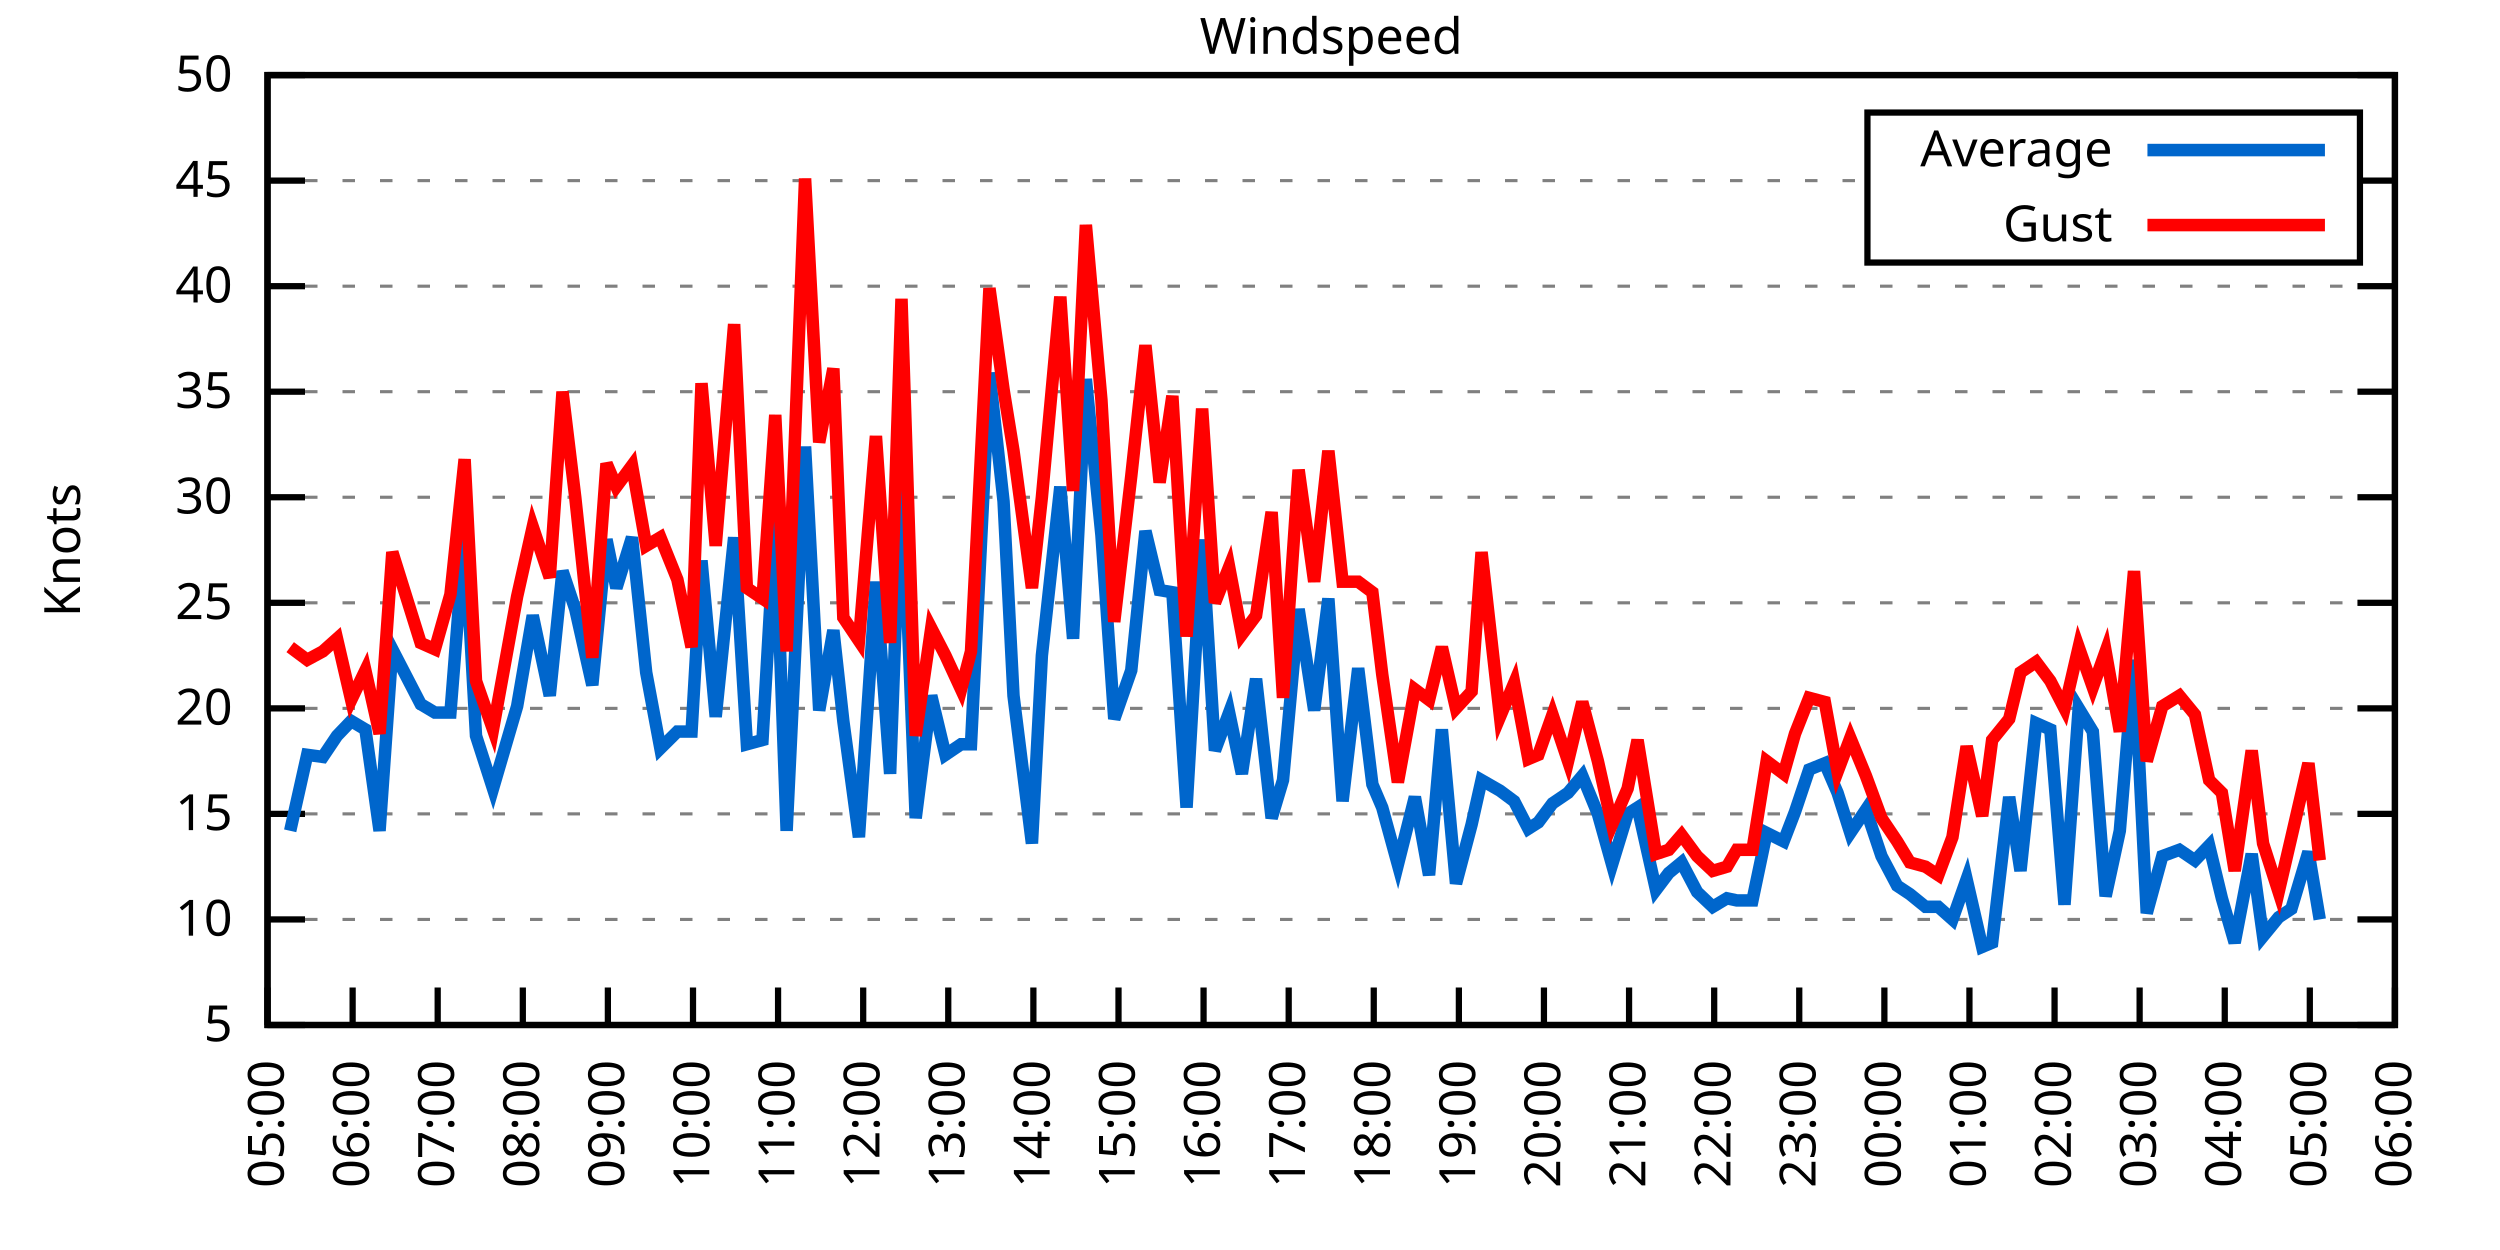
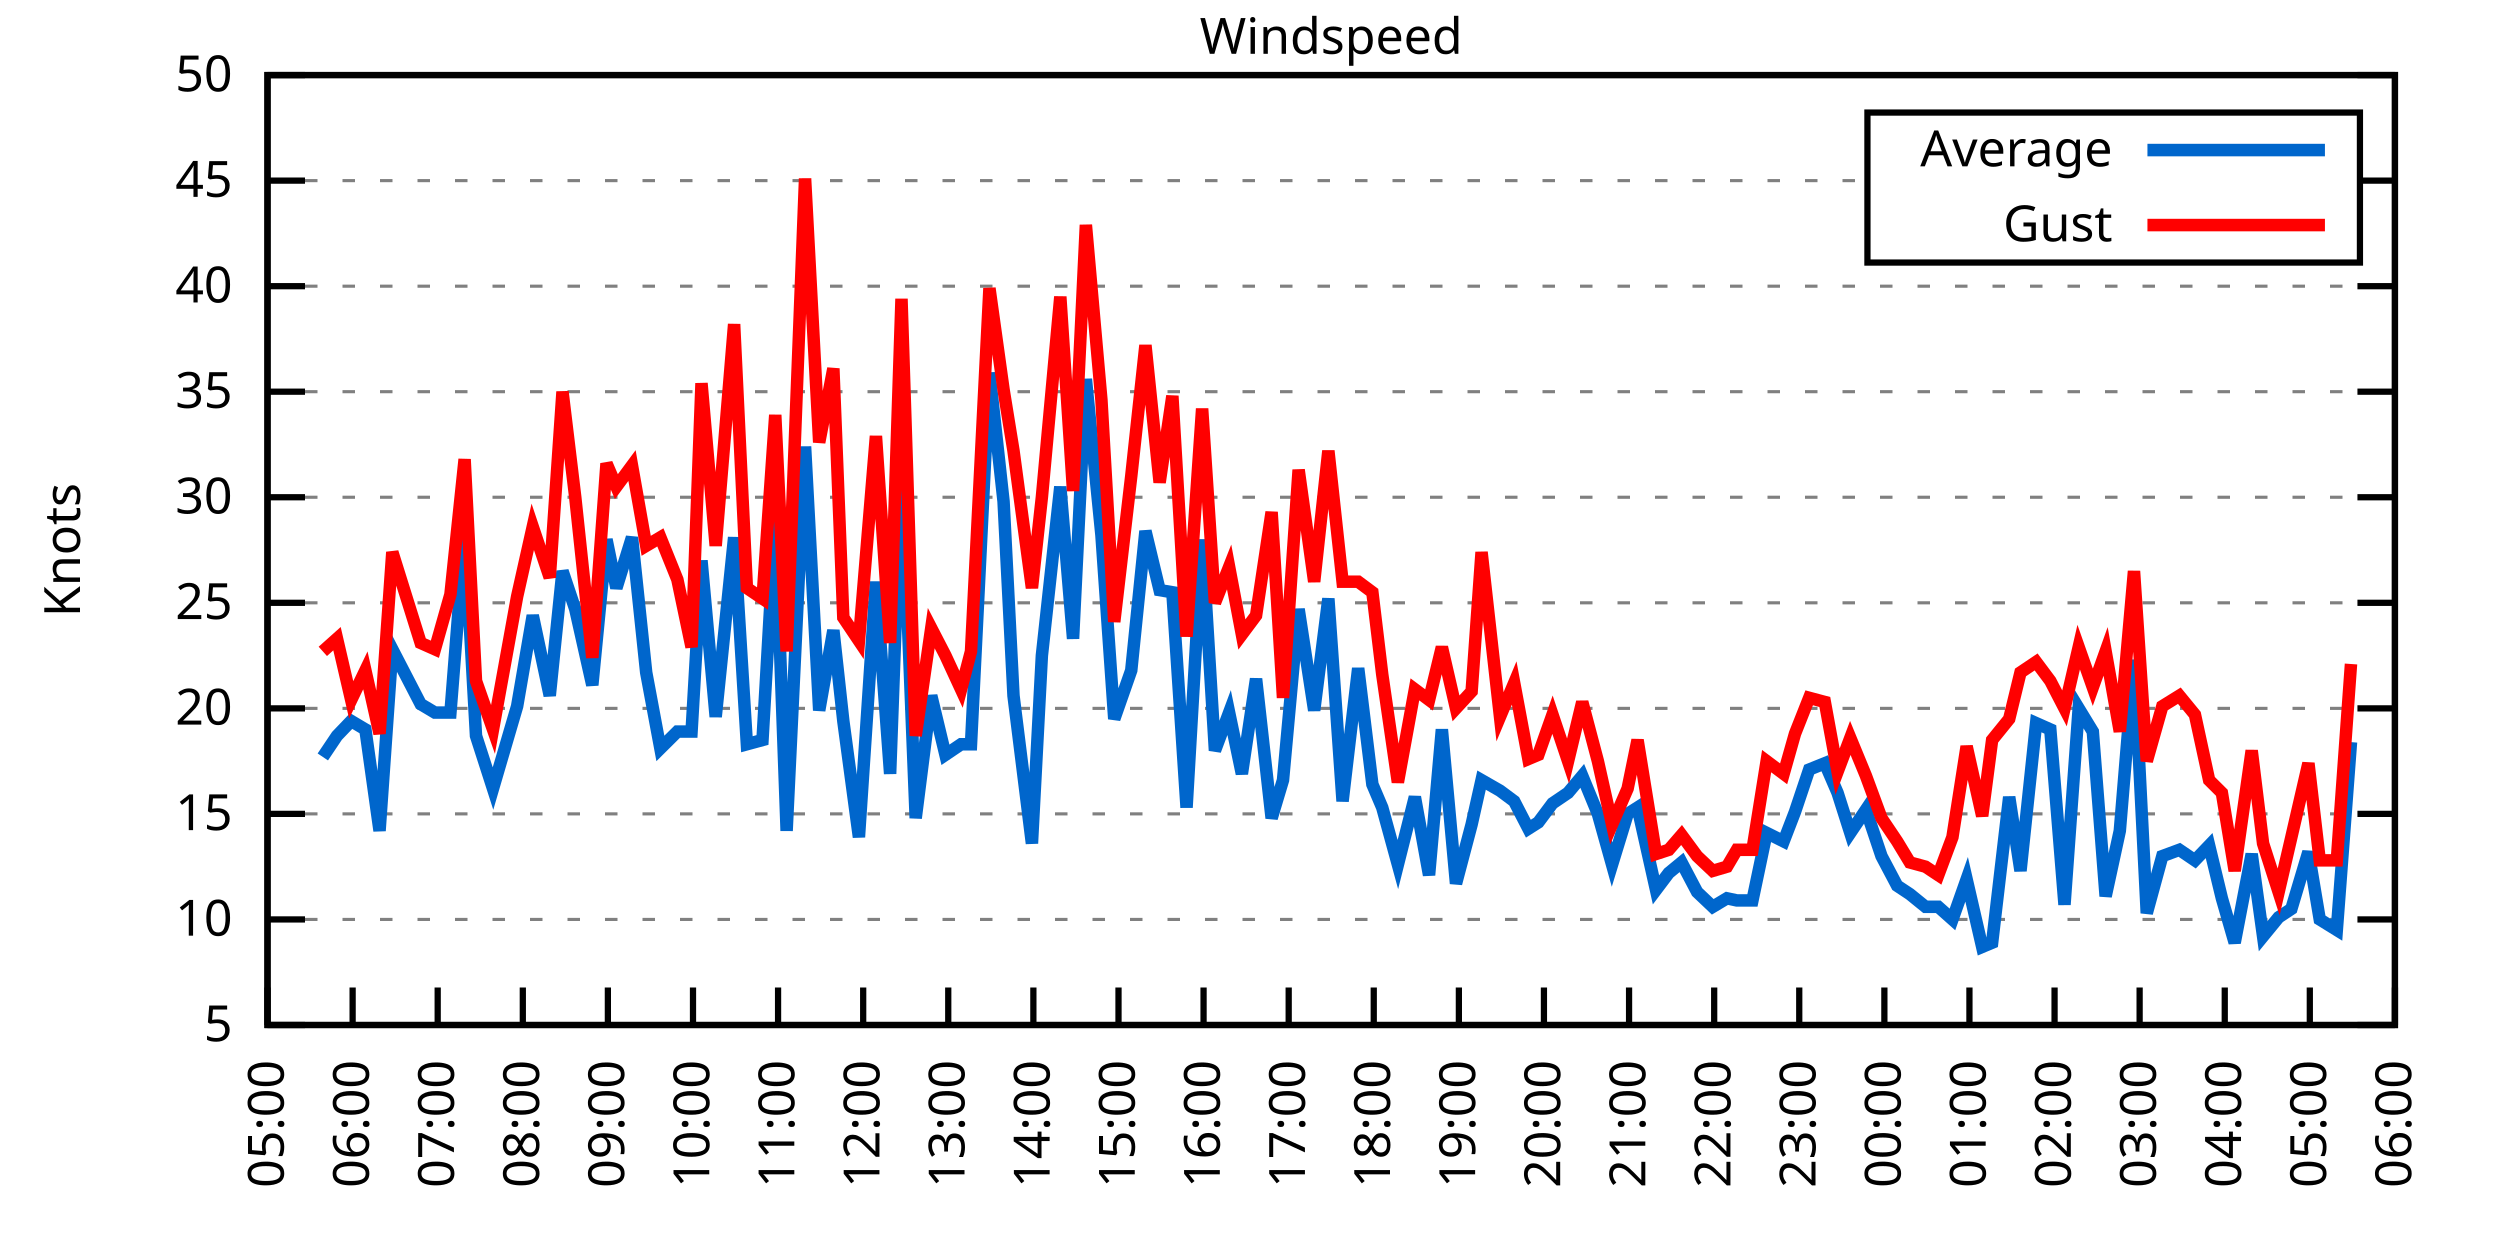
<svg xmlns="http://www.w3.org/2000/svg" xmlns:xlink="http://www.w3.org/1999/xlink" width="400" height="200" viewBox="0 0 400 200">
  <g id="gnuplot_canvas">
    <rect x="0" y="0" width="400" height="200" fill="none" />
    <defs>
      <circle id="gpDot" r="0.5" stroke-width="0.5" stroke="currentColor" />
      <path id="gpPt0" stroke-width="0.333" stroke="currentColor" d="M-1,0 h2 M0,-1 v2" />
      <path id="gpPt1" stroke-width="0.333" stroke="currentColor" d="M-1,-1 L1,1 M1,-1 L-1,1" />
      <path id="gpPt2" stroke-width="0.333" stroke="currentColor" d="M-1,0 L1,0 M0,-1 L0,1 M-1,-1 L1,1 M-1,1 L1,-1" />
      <rect id="gpPt3" stroke-width="0.333" stroke="currentColor" x="-1" y="-1" width="2" height="2" />
      <rect id="gpPt4" stroke-width="0.333" stroke="currentColor" fill="currentColor" x="-1" y="-1" width="2" height="2" />
      <circle id="gpPt5" stroke-width="0.333" stroke="currentColor" cx="0" cy="0" r="1" />
      <use xlink:href="#gpPt5" id="gpPt6" fill="currentColor" stroke="none" />
      <path id="gpPt7" stroke-width="0.333" stroke="currentColor" d="M0,-1.33 L-1.33,0.67 L1.33,0.67 z" />
      <use xlink:href="#gpPt7" id="gpPt8" fill="currentColor" stroke="none" />
      <use xlink:href="#gpPt7" id="gpPt9" stroke="currentColor" transform="rotate(180)" />
      <use xlink:href="#gpPt9" id="gpPt10" fill="currentColor" stroke="none" />
      <use xlink:href="#gpPt3" id="gpPt11" stroke="currentColor" transform="rotate(45)" />
      <use xlink:href="#gpPt11" id="gpPt12" fill="currentColor" stroke="none" />
      <path id="gpPt13" stroke-width="0.333" stroke="currentColor" d="M0,1.330 L1.265,0.411 L0.782,-1.067 L-0.782,-1.076 L-1.265,0.411 z" />
      <use xlink:href="#gpPt13" id="gpPt14" fill="currentColor" stroke="none" />
      <filter id="textbox" filterUnits="objectBoundingBox" x="0" y="0" height="1" width="1">
        <feFlood flood-color="white" flood-opacity="1" result="bgnd" />
        <feComposite in="SourceGraphic" in2="bgnd" operator="atop" />
      </filter>
      <filter id="greybox" filterUnits="objectBoundingBox" x="0" y="0" height="1" width="1">
        <feFlood flood-color="lightgrey" flood-opacity="1" result="grey" />
        <feComposite in="SourceGraphic" in2="grey" operator="atop" />
      </filter>
    </defs>
    <g fill="none" color="white" stroke="currentColor" stroke-width="1.00" stroke-linecap="butt" stroke-linejoin="miter">
</g>
    <g fill="none" color="black" stroke="currentColor" stroke-width="1.00" stroke-linecap="butt" stroke-linejoin="miter">
      <g stroke="none" shape-rendering="crispEdges">
        <polygon fill="rgb(255, 255, 255)" points="42.80,164.00 383.18,164.00 383.18,12.02 42.80,12.02 " />
      </g>
    </g>
    <g fill="none" color="black" stroke="currentColor" stroke-width="1.00" stroke-linecap="butt" stroke-linejoin="miter">
</g>
    <g fill="none" color="black" stroke="black" stroke-width="0.50" stroke-linecap="butt" stroke-linejoin="miter">
</g>
    <g fill="none" color="gray" stroke="currentColor" stroke-width="0.50" stroke-linecap="butt" stroke-linejoin="miter">
      <path stroke="gray" stroke-dasharray="2,4" class="gridline" d="M42.80,164.00 L383.19,164.00  " />
    </g>
    <g fill="none" color="gray" stroke="gray" stroke-width="1.00" stroke-linecap="butt" stroke-linejoin="miter">
</g>
    <g fill="none" color="black" stroke="currentColor" stroke-width="1.00" stroke-linecap="butt" stroke-linejoin="miter">
      <path stroke="black" d="M42.80,164.00 L48.80,164.00 M383.19,164.00 L377.19,164.00  " />
      <g transform="translate(37.20,166.60)" stroke="none" fill="black" font-family="Sans" font-size="8.00" text-anchor="end">
        <text>
          <tspan font-family="Sans"> 5</tspan>
        </text>
      </g>
    </g>
    <g fill="none" color="black" stroke="currentColor" stroke-width="1.00" stroke-linecap="butt" stroke-linejoin="miter">
</g>
    <g fill="none" color="black" stroke="black" stroke-width="0.50" stroke-linecap="butt" stroke-linejoin="miter">
</g>
    <g fill="none" color="gray" stroke="currentColor" stroke-width="0.50" stroke-linecap="butt" stroke-linejoin="miter">
      <path stroke="gray" stroke-dasharray="2,4" class="gridline" d="M42.80,147.11 L383.19,147.11  " />
    </g>
    <g fill="none" color="gray" stroke="gray" stroke-width="1.00" stroke-linecap="butt" stroke-linejoin="miter">
</g>
    <g fill="none" color="black" stroke="currentColor" stroke-width="1.00" stroke-linecap="butt" stroke-linejoin="miter">
      <path stroke="black" d="M42.80,147.11 L48.80,147.11 M383.19,147.11 L377.19,147.11  " />
      <g transform="translate(37.20,149.71)" stroke="none" fill="black" font-family="Sans" font-size="8.00" text-anchor="end">
        <text>
          <tspan font-family="Sans"> 10</tspan>
        </text>
      </g>
    </g>
    <g fill="none" color="black" stroke="currentColor" stroke-width="1.00" stroke-linecap="butt" stroke-linejoin="miter">
</g>
    <g fill="none" color="black" stroke="black" stroke-width="0.50" stroke-linecap="butt" stroke-linejoin="miter">
</g>
    <g fill="none" color="gray" stroke="currentColor" stroke-width="0.50" stroke-linecap="butt" stroke-linejoin="miter">
      <path stroke="gray" stroke-dasharray="2,4" class="gridline" d="M42.80,130.22 L383.19,130.22  " />
    </g>
    <g fill="none" color="gray" stroke="gray" stroke-width="1.00" stroke-linecap="butt" stroke-linejoin="miter">
</g>
    <g fill="none" color="black" stroke="currentColor" stroke-width="1.00" stroke-linecap="butt" stroke-linejoin="miter">
      <path stroke="black" d="M42.80,130.22 L48.80,130.22 M383.19,130.22 L377.19,130.22  " />
      <g transform="translate(37.20,132.82)" stroke="none" fill="black" font-family="Sans" font-size="8.00" text-anchor="end">
        <text>
          <tspan font-family="Sans"> 15</tspan>
        </text>
      </g>
    </g>
    <g fill="none" color="black" stroke="currentColor" stroke-width="1.00" stroke-linecap="butt" stroke-linejoin="miter">
</g>
    <g fill="none" color="black" stroke="black" stroke-width="0.50" stroke-linecap="butt" stroke-linejoin="miter">
</g>
    <g fill="none" color="gray" stroke="currentColor" stroke-width="0.50" stroke-linecap="butt" stroke-linejoin="miter">
      <path stroke="gray" stroke-dasharray="2,4" class="gridline" d="M42.80,113.34 L383.19,113.34  " />
    </g>
    <g fill="none" color="gray" stroke="gray" stroke-width="1.00" stroke-linecap="butt" stroke-linejoin="miter">
</g>
    <g fill="none" color="black" stroke="currentColor" stroke-width="1.00" stroke-linecap="butt" stroke-linejoin="miter">
      <path stroke="black" d="M42.80,113.34 L48.80,113.34 M383.19,113.34 L377.19,113.34  " />
      <g transform="translate(37.20,115.94)" stroke="none" fill="black" font-family="Sans" font-size="8.00" text-anchor="end">
        <text>
          <tspan font-family="Sans"> 20</tspan>
        </text>
      </g>
    </g>
    <g fill="none" color="black" stroke="currentColor" stroke-width="1.00" stroke-linecap="butt" stroke-linejoin="miter">
</g>
    <g fill="none" color="black" stroke="black" stroke-width="0.50" stroke-linecap="butt" stroke-linejoin="miter">
</g>
    <g fill="none" color="gray" stroke="currentColor" stroke-width="0.50" stroke-linecap="butt" stroke-linejoin="miter">
      <path stroke="gray" stroke-dasharray="2,4" class="gridline" d="M42.80,96.45 L383.19,96.45  " />
    </g>
    <g fill="none" color="gray" stroke="gray" stroke-width="1.00" stroke-linecap="butt" stroke-linejoin="miter">
</g>
    <g fill="none" color="black" stroke="currentColor" stroke-width="1.00" stroke-linecap="butt" stroke-linejoin="miter">
      <path stroke="black" d="M42.80,96.45 L48.80,96.45 M383.19,96.45 L377.19,96.45  " />
      <g transform="translate(37.20,99.05)" stroke="none" fill="black" font-family="Sans" font-size="8.00" text-anchor="end">
        <text>
          <tspan font-family="Sans"> 25</tspan>
        </text>
      </g>
    </g>
    <g fill="none" color="black" stroke="currentColor" stroke-width="1.00" stroke-linecap="butt" stroke-linejoin="miter">
</g>
    <g fill="none" color="black" stroke="black" stroke-width="0.50" stroke-linecap="butt" stroke-linejoin="miter">
</g>
    <g fill="none" color="gray" stroke="currentColor" stroke-width="0.50" stroke-linecap="butt" stroke-linejoin="miter">
      <path stroke="gray" stroke-dasharray="2,4" class="gridline" d="M42.80,79.56 L383.19,79.56  " />
    </g>
    <g fill="none" color="gray" stroke="gray" stroke-width="1.00" stroke-linecap="butt" stroke-linejoin="miter">
</g>
    <g fill="none" color="black" stroke="currentColor" stroke-width="1.00" stroke-linecap="butt" stroke-linejoin="miter">
      <path stroke="black" d="M42.80,79.56 L48.80,79.56 M383.19,79.56 L377.19,79.56  " />
      <g transform="translate(37.20,82.16)" stroke="none" fill="black" font-family="Sans" font-size="8.00" text-anchor="end">
        <text>
          <tspan font-family="Sans"> 30</tspan>
        </text>
      </g>
    </g>
    <g fill="none" color="black" stroke="currentColor" stroke-width="1.00" stroke-linecap="butt" stroke-linejoin="miter">
</g>
    <g fill="none" color="black" stroke="black" stroke-width="0.50" stroke-linecap="butt" stroke-linejoin="miter">
</g>
    <g fill="none" color="gray" stroke="currentColor" stroke-width="0.50" stroke-linecap="butt" stroke-linejoin="miter">
      <path stroke="gray" stroke-dasharray="2,4" class="gridline" d="M42.80,62.67 L383.19,62.67  " />
    </g>
    <g fill="none" color="gray" stroke="gray" stroke-width="1.00" stroke-linecap="butt" stroke-linejoin="miter">
</g>
    <g fill="none" color="black" stroke="currentColor" stroke-width="1.00" stroke-linecap="butt" stroke-linejoin="miter">
      <path stroke="black" d="M42.80,62.67 L48.80,62.67 M383.19,62.67 L377.19,62.67  " />
      <g transform="translate(37.20,65.27)" stroke="none" fill="black" font-family="Sans" font-size="8.00" text-anchor="end">
        <text>
          <tspan font-family="Sans"> 35</tspan>
        </text>
      </g>
    </g>
    <g fill="none" color="black" stroke="currentColor" stroke-width="1.00" stroke-linecap="butt" stroke-linejoin="miter">
</g>
    <g fill="none" color="black" stroke="black" stroke-width="0.50" stroke-linecap="butt" stroke-linejoin="miter">
</g>
    <g fill="none" color="gray" stroke="currentColor" stroke-width="0.50" stroke-linecap="butt" stroke-linejoin="miter">
      <path stroke="gray" stroke-dasharray="2,4" class="gridline" d="M42.80,45.79 L383.19,45.79  " />
    </g>
    <g fill="none" color="gray" stroke="gray" stroke-width="1.00" stroke-linecap="butt" stroke-linejoin="miter">
</g>
    <g fill="none" color="black" stroke="currentColor" stroke-width="1.00" stroke-linecap="butt" stroke-linejoin="miter">
      <path stroke="black" d="M42.80,45.79 L48.80,45.79 M383.19,45.79 L377.19,45.79  " />
      <g transform="translate(37.20,48.39)" stroke="none" fill="black" font-family="Sans" font-size="8.00" text-anchor="end">
        <text>
          <tspan font-family="Sans"> 40</tspan>
        </text>
      </g>
    </g>
    <g fill="none" color="black" stroke="currentColor" stroke-width="1.00" stroke-linecap="butt" stroke-linejoin="miter">
</g>
    <g fill="none" color="black" stroke="black" stroke-width="0.50" stroke-linecap="butt" stroke-linejoin="miter">
</g>
    <g fill="none" color="gray" stroke="currentColor" stroke-width="0.50" stroke-linecap="butt" stroke-linejoin="miter">
      <path stroke="gray" stroke-dasharray="2,4" class="gridline" d="M42.80,28.90 L298.79,28.90 M377.59,28.90 L383.19,28.90  " />
    </g>
    <g fill="none" color="gray" stroke="gray" stroke-width="1.00" stroke-linecap="butt" stroke-linejoin="miter">
</g>
    <g fill="none" color="black" stroke="currentColor" stroke-width="1.00" stroke-linecap="butt" stroke-linejoin="miter">
      <path stroke="black" d="M42.80,28.90 L48.80,28.90 M383.19,28.90 L377.19,28.90  " />
      <g transform="translate(37.20,31.50)" stroke="none" fill="black" font-family="Sans" font-size="8.00" text-anchor="end">
        <text>
          <tspan font-family="Sans"> 45</tspan>
        </text>
      </g>
    </g>
    <g fill="none" color="black" stroke="currentColor" stroke-width="1.00" stroke-linecap="butt" stroke-linejoin="miter">
</g>
    <g fill="none" color="black" stroke="black" stroke-width="0.50" stroke-linecap="butt" stroke-linejoin="miter">
</g>
    <g fill="none" color="gray" stroke="currentColor" stroke-width="0.50" stroke-linecap="butt" stroke-linejoin="miter">
      <path stroke="gray" stroke-dasharray="2,4" class="gridline" d="M42.80,12.01 L383.19,12.01  " />
    </g>
    <g fill="none" color="gray" stroke="gray" stroke-width="1.00" stroke-linecap="butt" stroke-linejoin="miter">
</g>
    <g fill="none" color="black" stroke="currentColor" stroke-width="1.00" stroke-linecap="butt" stroke-linejoin="miter">
      <path stroke="black" d="M42.80,12.01 L48.80,12.01 M383.19,12.01 L377.19,12.01  " />
      <g transform="translate(37.20,14.61)" stroke="none" fill="black" font-family="Sans" font-size="8.00" text-anchor="end">
        <text>
          <tspan font-family="Sans"> 50</tspan>
        </text>
      </g>
    </g>
    <g fill="none" color="black" stroke="currentColor" stroke-width="1.00" stroke-linecap="butt" stroke-linejoin="miter">
      <path stroke="black" d="M42.80,164.00 L42.80,158.00  " />
      <g transform="translate(45.40,169.60) rotate(270.00)" stroke="none" fill="black" font-family="Sans" font-size="8.00" text-anchor="end">
        <text>
          <tspan font-family="Sans">05:00</tspan>
        </text>
      </g>
    </g>
    <g fill="none" color="black" stroke="currentColor" stroke-width="1.00" stroke-linecap="butt" stroke-linejoin="miter">
      <path stroke="black" d="M56.42,164.00 L56.42,158.00  " />
      <g transform="translate(59.02,169.60) rotate(270.00)" stroke="none" fill="black" font-family="Sans" font-size="8.00" text-anchor="end">
        <text>
          <tspan font-family="Sans">06:00</tspan>
        </text>
      </g>
    </g>
    <g fill="none" color="black" stroke="currentColor" stroke-width="1.00" stroke-linecap="butt" stroke-linejoin="miter">
      <path stroke="black" d="M70.03,164.00 L70.03,158.00  " />
      <g transform="translate(72.63,169.60) rotate(270.00)" stroke="none" fill="black" font-family="Sans" font-size="8.00" text-anchor="end">
        <text>
          <tspan font-family="Sans">07:00</tspan>
        </text>
      </g>
    </g>
    <g fill="none" color="black" stroke="currentColor" stroke-width="1.00" stroke-linecap="butt" stroke-linejoin="miter">
      <path stroke="black" d="M83.65,164.00 L83.65,158.00  " />
      <g transform="translate(86.25,169.60) rotate(270.00)" stroke="none" fill="black" font-family="Sans" font-size="8.00" text-anchor="end">
        <text>
          <tspan font-family="Sans">08:00</tspan>
        </text>
      </g>
    </g>
    <g fill="none" color="black" stroke="currentColor" stroke-width="1.00" stroke-linecap="butt" stroke-linejoin="miter">
      <path stroke="black" d="M97.26,164.00 L97.26,158.00  " />
      <g transform="translate(99.86,169.60) rotate(270.00)" stroke="none" fill="black" font-family="Sans" font-size="8.00" text-anchor="end">
        <text>
          <tspan font-family="Sans">09:00</tspan>
        </text>
      </g>
    </g>
    <g fill="none" color="black" stroke="currentColor" stroke-width="1.00" stroke-linecap="butt" stroke-linejoin="miter">
      <path stroke="black" d="M110.88,164.00 L110.88,158.00  " />
      <g transform="translate(113.48,169.60) rotate(270.00)" stroke="none" fill="black" font-family="Sans" font-size="8.00" text-anchor="end">
        <text>
          <tspan font-family="Sans">10:00</tspan>
        </text>
      </g>
    </g>
    <g fill="none" color="black" stroke="currentColor" stroke-width="1.00" stroke-linecap="butt" stroke-linejoin="miter">
      <path stroke="black" d="M124.49,164.00 L124.49,158.00  " />
      <g transform="translate(127.09,169.60) rotate(270.00)" stroke="none" fill="black" font-family="Sans" font-size="8.00" text-anchor="end">
        <text>
          <tspan font-family="Sans">11:00</tspan>
        </text>
      </g>
    </g>
    <g fill="none" color="black" stroke="currentColor" stroke-width="1.00" stroke-linecap="butt" stroke-linejoin="miter">
      <path stroke="black" d="M138.11,164.00 L138.11,158.00  " />
      <g transform="translate(140.71,169.60) rotate(270.00)" stroke="none" fill="black" font-family="Sans" font-size="8.00" text-anchor="end">
        <text>
          <tspan font-family="Sans">12:00</tspan>
        </text>
      </g>
    </g>
    <g fill="none" color="black" stroke="currentColor" stroke-width="1.00" stroke-linecap="butt" stroke-linejoin="miter">
      <path stroke="black" d="M151.72,164.00 L151.72,158.00  " />
      <g transform="translate(154.32,169.60) rotate(270.00)" stroke="none" fill="black" font-family="Sans" font-size="8.00" text-anchor="end">
        <text>
          <tspan font-family="Sans">13:00</tspan>
        </text>
      </g>
    </g>
    <g fill="none" color="black" stroke="currentColor" stroke-width="1.00" stroke-linecap="butt" stroke-linejoin="miter">
      <path stroke="black" d="M165.34,164.00 L165.34,158.00  " />
      <g transform="translate(167.94,169.60) rotate(270.00)" stroke="none" fill="black" font-family="Sans" font-size="8.00" text-anchor="end">
        <text>
          <tspan font-family="Sans">14:00</tspan>
        </text>
      </g>
    </g>
    <g fill="none" color="black" stroke="currentColor" stroke-width="1.00" stroke-linecap="butt" stroke-linejoin="miter">
      <path stroke="black" d="M178.96,164.00 L178.96,158.00  " />
      <g transform="translate(181.56,169.60) rotate(270.00)" stroke="none" fill="black" font-family="Sans" font-size="8.00" text-anchor="end">
        <text>
          <tspan font-family="Sans">15:00</tspan>
        </text>
      </g>
    </g>
    <g fill="none" color="black" stroke="currentColor" stroke-width="1.00" stroke-linecap="butt" stroke-linejoin="miter">
      <path stroke="black" d="M192.57,164.00 L192.57,158.00  " />
      <g transform="translate(195.17,169.60) rotate(270.00)" stroke="none" fill="black" font-family="Sans" font-size="8.00" text-anchor="end">
        <text>
          <tspan font-family="Sans">16:00</tspan>
        </text>
      </g>
    </g>
    <g fill="none" color="black" stroke="currentColor" stroke-width="1.00" stroke-linecap="butt" stroke-linejoin="miter">
      <path stroke="black" d="M206.19,164.00 L206.19,158.00  " />
      <g transform="translate(208.79,169.60) rotate(270.00)" stroke="none" fill="black" font-family="Sans" font-size="8.00" text-anchor="end">
        <text>
          <tspan font-family="Sans">17:00</tspan>
        </text>
      </g>
    </g>
    <g fill="none" color="black" stroke="currentColor" stroke-width="1.00" stroke-linecap="butt" stroke-linejoin="miter">
      <path stroke="black" d="M219.80,164.00 L219.80,158.00  " />
      <g transform="translate(222.40,169.60) rotate(270.00)" stroke="none" fill="black" font-family="Sans" font-size="8.00" text-anchor="end">
        <text>
          <tspan font-family="Sans">18:00</tspan>
        </text>
      </g>
    </g>
    <g fill="none" color="black" stroke="currentColor" stroke-width="1.00" stroke-linecap="butt" stroke-linejoin="miter">
      <path stroke="black" d="M233.42,164.00 L233.42,158.00  " />
      <g transform="translate(236.02,169.60) rotate(270.00)" stroke="none" fill="black" font-family="Sans" font-size="8.00" text-anchor="end">
        <text>
          <tspan font-family="Sans">19:00</tspan>
        </text>
      </g>
    </g>
    <g fill="none" color="black" stroke="currentColor" stroke-width="1.00" stroke-linecap="butt" stroke-linejoin="miter">
      <path stroke="black" d="M247.03,164.00 L247.03,158.00  " />
      <g transform="translate(249.63,169.60) rotate(270.00)" stroke="none" fill="black" font-family="Sans" font-size="8.00" text-anchor="end">
        <text>
          <tspan font-family="Sans">20:00</tspan>
        </text>
      </g>
    </g>
    <g fill="none" color="black" stroke="currentColor" stroke-width="1.00" stroke-linecap="butt" stroke-linejoin="miter">
      <path stroke="black" d="M260.65,164.00 L260.65,158.00  " />
      <g transform="translate(263.25,169.60) rotate(270.00)" stroke="none" fill="black" font-family="Sans" font-size="8.00" text-anchor="end">
        <text>
          <tspan font-family="Sans">21:00</tspan>
        </text>
      </g>
    </g>
    <g fill="none" color="black" stroke="currentColor" stroke-width="1.00" stroke-linecap="butt" stroke-linejoin="miter">
      <path stroke="black" d="M274.27,164.00 L274.27,158.00  " />
      <g transform="translate(276.87,169.60) rotate(270.00)" stroke="none" fill="black" font-family="Sans" font-size="8.00" text-anchor="end">
        <text>
          <tspan font-family="Sans">22:00</tspan>
        </text>
      </g>
    </g>
    <g fill="none" color="black" stroke="currentColor" stroke-width="1.00" stroke-linecap="butt" stroke-linejoin="miter">
      <path stroke="black" d="M287.88,164.00 L287.88,158.00  " />
      <g transform="translate(290.48,169.60) rotate(270.00)" stroke="none" fill="black" font-family="Sans" font-size="8.00" text-anchor="end">
        <text>
          <tspan font-family="Sans">23:00</tspan>
        </text>
      </g>
    </g>
    <g fill="none" color="black" stroke="currentColor" stroke-width="1.00" stroke-linecap="butt" stroke-linejoin="miter">
      <path stroke="black" d="M301.50,164.00 L301.50,158.00  " />
      <g transform="translate(304.10,169.60) rotate(270.00)" stroke="none" fill="black" font-family="Sans" font-size="8.00" text-anchor="end">
        <text>
          <tspan font-family="Sans">00:00</tspan>
        </text>
      </g>
    </g>
    <g fill="none" color="black" stroke="currentColor" stroke-width="1.00" stroke-linecap="butt" stroke-linejoin="miter">
      <path stroke="black" d="M315.11,164.00 L315.11,158.00  " />
      <g transform="translate(317.71,169.60) rotate(270.00)" stroke="none" fill="black" font-family="Sans" font-size="8.00" text-anchor="end">
        <text>
          <tspan font-family="Sans">01:00</tspan>
        </text>
      </g>
    </g>
    <g fill="none" color="black" stroke="currentColor" stroke-width="1.00" stroke-linecap="butt" stroke-linejoin="miter">
      <path stroke="black" d="M328.73,164.00 L328.73,158.00  " />
      <g transform="translate(331.33,169.60) rotate(270.00)" stroke="none" fill="black" font-family="Sans" font-size="8.00" text-anchor="end">
        <text>
          <tspan font-family="Sans">02:00</tspan>
        </text>
      </g>
    </g>
    <g fill="none" color="black" stroke="currentColor" stroke-width="1.00" stroke-linecap="butt" stroke-linejoin="miter">
      <path stroke="black" d="M342.34,164.00 L342.34,158.00  " />
      <g transform="translate(344.94,169.60) rotate(270.00)" stroke="none" fill="black" font-family="Sans" font-size="8.00" text-anchor="end">
        <text>
          <tspan font-family="Sans">03:00</tspan>
        </text>
      </g>
    </g>
    <g fill="none" color="black" stroke="currentColor" stroke-width="1.00" stroke-linecap="butt" stroke-linejoin="miter">
      <path stroke="black" d="M355.96,164.00 L355.96,158.00  " />
      <g transform="translate(358.56,169.60) rotate(270.00)" stroke="none" fill="black" font-family="Sans" font-size="8.00" text-anchor="end">
        <text>
          <tspan font-family="Sans">04:00</tspan>
        </text>
      </g>
    </g>
    <g fill="none" color="black" stroke="currentColor" stroke-width="1.00" stroke-linecap="butt" stroke-linejoin="miter">
      <path stroke="black" d="M369.57,164.00 L369.57,158.00  " />
      <g transform="translate(372.17,169.60) rotate(270.00)" stroke="none" fill="black" font-family="Sans" font-size="8.00" text-anchor="end">
        <text>
          <tspan font-family="Sans">05:00</tspan>
        </text>
      </g>
    </g>
    <g fill="none" color="black" stroke="currentColor" stroke-width="1.00" stroke-linecap="butt" stroke-linejoin="miter">
      <path stroke="black" d="M383.19,164.00 L383.19,158.00  " />
      <g transform="translate(385.79,169.60) rotate(270.00)" stroke="none" fill="black" font-family="Sans" font-size="8.00" text-anchor="end">
        <text>
          <tspan font-family="Sans">06:00</tspan>
        </text>
      </g>
    </g>
    <g fill="none" color="black" stroke="currentColor" stroke-width="1.00" stroke-linecap="butt" stroke-linejoin="miter">
</g>
    <g fill="none" color="black" stroke="currentColor" stroke-width="1.00" stroke-linecap="butt" stroke-linejoin="miter">
      <path stroke="black" d="M42.80,12.01 L42.80,164.00 L383.19,164.00 L383.19,12.01 L42.80,12.01 Z  " />
    </g>
    <g fill="none" color="black" stroke="currentColor" stroke-width="1.00" stroke-linecap="butt" stroke-linejoin="miter">
</g>
    <g fill="none" color="black" stroke="currentColor" stroke-width="1.00" stroke-linecap="butt" stroke-linejoin="miter">
      <path stroke="black" d="M298.79,42.01 L298.79,18.01 L377.59,18.01 L377.59,42.01 L298.79,42.01 Z  " />
    </g>
    <g id="Windspeed_plot_1">
      <g fill="none" color="white" stroke="black" stroke-width="2.00" stroke-linecap="butt" stroke-linejoin="miter">
</g>
      <g fill="none" color="black" stroke="currentColor" stroke-width="2.00" stroke-linecap="butt" stroke-linejoin="miter">
        <g transform="translate(337.99,26.61)" stroke="none" fill="black" font-family="Sans" font-size="8.00" text-anchor="end">
          <text>
            <tspan font-family="Sans">Average</tspan>
          </text>
        </g>
      </g>
      <g fill="none" color="black" stroke="currentColor" stroke-width="2.00" stroke-linecap="butt" stroke-linejoin="miter">
-         <path stroke="rgb(  0, 102, 204)" d="M343.59,24.01 L371.99,24.01 M46.43,132.93 L49.15,120.77 L51.65,121.11 L53.92,117.73 L56.19,115.36 L58.46,116.71   L60.73,132.93 L62.77,103.88 L67.31,112.66 L69.58,114.01 L72.07,114.01 L74.34,85.30 L76.16,117.73 L78.88,126.17   L82.74,113.00 L85.24,98.48 L87.96,111.31 L90.00,91.38 L92.04,97.46 L94.77,109.62 L97.04,86.32 L98.62,94.08   L101.12,85.98 L103.39,107.59 L105.66,119.75 L108.38,117.05 L110.65,117.05 L112.24,89.69 L114.51,114.69 L117.46,85.98   L119.50,119.08 L122.00,118.40 L124.04,82.94 L125.86,132.93 L128.81,71.45 L131.07,113.67 L133.34,100.84 L134.93,115.36   L137.43,133.94 L140.15,93.07 L142.42,123.81 L144.24,74.16 L146.51,130.90 L149.00,111.31 L151.27,120.77 L153.77,119.08   L155.36,119.08 L158.31,59.63 L160.57,80.24 L162.16,111.31 L165.11,134.95 L166.70,104.89 L169.65,77.87 L171.69,102.19   L173.74,60.65 L176.23,85.64 L178.28,115.03 L181.00,107.26 L183.27,84.97 L185.54,94.42 L187.58,94.76 L189.85,129.21   L192.34,86.32 L194.39,120.09 L196.66,114.01 L198.70,123.81 L200.97,108.61 L203.46,130.90 L205.28,124.82 L207.78,97.46   L210.27,113.67 L212.54,95.77 L214.81,128.20 L217.31,106.92 L219.58,125.50 L221.16,129.21 L223.66,138.33 L226.38,127.52   L228.65,140.02 L230.70,116.71 L232.96,141.37 L235.46,131.91 L237.05,124.82 L240.00,126.51 L242.27,128.20 L244.54,132.59   L246.13,131.58 L248.40,128.54 L250.89,126.85 L253.16,124.14 L255.66,130.22 L257.93,138.33 L260.42,130.22 L262.01,129.21   L264.96,142.38 L267.00,139.68 L269.05,137.99 L271.54,142.72 L274.04,145.09 L276.31,143.73 L277.90,144.07 L280.39,144.07   L282.66,133.26 L285.38,134.62 L287.20,129.89 L289.47,123.13 L291.97,122.12 L294.01,126.85 L296.05,133.26 L298.55,129.55   L301.04,136.98 L303.54,141.71 L305.58,143.06 L308.08,145.09 L310.12,145.09 L312.39,147.11 L314.66,140.69 L317.15,151.50   L318.74,150.83 L321.47,127.52 L323.28,139.34 L325.78,115.70 L328.05,116.71 L330.32,144.75 L332.59,113.34 L334.85,117.05   L336.90,143.40 L339.17,132.93 L341.44,105.57 L343.48,146.10 L345.97,136.98 L348.70,135.97 L351.19,137.66 L353.46,135.29   L355.50,143.73 L357.55,150.83 L360.27,136.64 L362.09,149.81 L364.58,146.77 L366.62,145.42 L369.35,136.30 L371.16,147.11    " />
+         <path stroke="rgb(  0, 102, 204)" d="M343.59,24.01 L371.99,24.01 M51.65,121.11 L53.92,117.73 L56.19,115.36 L58.46,116.71 L60.73,132.93 L62.77,103.88   L67.31,112.66 L69.58,114.01 L72.07,114.01 L74.34,85.30 L76.16,117.73 L78.88,126.17 L82.74,113.00 L85.24,98.48   L87.96,111.31 L90.00,91.38 L92.04,97.46 L94.77,109.62 L97.04,86.32 L98.62,94.08 L101.12,85.98 L103.39,107.59   L105.66,119.75 L108.38,117.05 L110.65,117.05 L112.24,89.69 L114.51,114.69 L117.46,85.98 L119.50,119.08 L122.00,118.40   L124.04,82.94 L125.86,132.93 L128.81,71.45 L131.07,113.67 L133.34,100.84 L134.93,115.36 L137.43,133.94 L140.15,93.07   L142.42,123.81 L144.24,74.16 L146.51,130.90 L149.00,111.31 L151.27,120.77 L153.77,119.08 L155.36,119.08 L158.31,59.63   L160.57,80.24 L162.16,111.31 L165.11,134.95 L166.70,104.89 L169.65,77.87 L171.69,102.19 L173.74,60.65 L176.23,85.64   L178.28,115.03 L181.00,107.26 L183.27,84.97 L185.54,94.42 L187.58,94.76 L189.85,129.21 L192.34,86.32 L194.39,120.09   L196.66,114.01 L198.70,123.81 L200.97,108.61 L203.46,130.90 L205.28,124.82 L207.78,97.46 L210.27,113.67 L212.54,95.77   L214.81,128.20 L217.31,106.92 L219.58,125.50 L221.16,129.21 L223.66,138.33 L226.38,127.52 L228.65,140.02 L230.70,116.71   L232.96,141.37 L235.46,131.91 L237.05,124.82 L240.00,126.51 L242.27,128.20 L244.54,132.59 L246.13,131.58 L248.40,128.54   L250.89,126.85 L253.16,124.14 L255.66,130.22 L257.93,138.33 L260.42,130.22 L262.01,129.21 L264.96,142.38 L267.00,139.68   L269.05,137.99 L271.54,142.72 L274.04,145.09 L276.31,143.73 L277.90,144.07 L280.39,144.07 L282.66,133.26 L285.38,134.62   L287.20,129.89 L289.47,123.13 L291.97,122.12 L294.01,126.85 L296.05,133.26 L298.55,129.55 L301.04,136.98 L303.54,141.71   L305.58,143.06 L308.08,145.09 L310.12,145.09 L312.39,147.11 L314.66,140.69 L317.15,151.50 L318.74,150.83 L321.47,127.52   L323.28,139.34 L325.78,115.70 L328.05,116.71 L330.32,144.75 L332.59,113.34 L334.85,117.05 L336.90,143.40 L339.17,132.93   L341.44,105.57 L343.48,146.10 L345.97,136.98 L348.70,135.97 L351.19,137.66 L353.46,135.29 L355.50,143.73 L357.55,150.83   L360.27,136.64 L362.09,149.81 L364.58,146.77 L366.62,145.42 L369.35,136.30 L371.16,147.11 L373.89,148.80 L376.16,118.74    " />
      </g>
    </g>
    <g id="Windspeed_plot_2">
      <g fill="none" color="black" stroke="currentColor" stroke-width="2.00" stroke-linecap="butt" stroke-linejoin="miter">
        <g transform="translate(337.99,38.61)" stroke="none" fill="black" font-family="Sans" font-size="8.00" text-anchor="end">
          <text>
            <tspan font-family="Sans">Gust</tspan>
          </text>
        </g>
      </g>
      <g fill="none" color="black" stroke="currentColor" stroke-width="2.00" stroke-linecap="butt" stroke-linejoin="miter">
-         <path stroke="rgb(255,   0,   0)" d="M343.59,36.01 L371.99,36.01 M46.43,103.54 L49.15,105.57 L51.65,104.22 L53.92,102.19 L56.19,111.99 L58.46,107.26   L60.73,117.39 L62.77,88.34 L67.31,102.87 L69.58,103.88 L72.07,95.10 L74.34,73.48 L76.16,108.95 L78.88,116.71   L82.74,95.44 L85.24,84.29 L87.96,92.40 L90.00,62.67 L92.04,79.56 L94.77,105.23 L97.04,74.16 L98.62,77.87   L101.12,74.49 L103.39,87.33 L105.66,85.98 L108.38,92.73 L110.65,103.54 L112.24,61.32 L114.51,87.33 L117.46,51.87   L119.50,94.08 L122.00,95.77 L124.04,66.39 L125.86,104.22 L128.81,28.56 L131.07,70.78 L133.34,58.96 L134.93,98.81   L137.43,102.53 L140.15,69.77 L142.42,102.87 L144.24,47.81 L146.51,117.73 L149.00,100.50 L151.27,104.89 L153.77,110.30   L155.36,104.22 L158.31,46.12 L160.57,62.34 L162.16,72.13 L165.11,94.08 L166.70,79.56 L169.65,47.47 L171.69,78.55   L173.74,35.99 L176.23,64.02 L178.28,99.49 L181.00,76.18 L183.27,55.24 L185.54,77.20 L187.58,63.35 L189.85,101.85   L192.34,65.38 L194.39,96.45 L196.66,90.71 L198.70,101.52 L200.97,98.48 L203.46,81.93 L205.28,111.65 L207.78,75.17   L210.27,93.07 L212.54,72.13 L214.81,93.07 L217.31,93.07 L219.58,94.76 L221.16,107.93 L223.66,125.16 L226.38,110.30   L228.65,111.99 L230.70,103.54 L232.96,113.34 L235.46,110.63 L237.05,88.34 L240.00,114.69 L242.27,109.28 L244.54,121.44   L246.13,120.77 L248.40,114.35 L250.89,121.78 L253.16,112.32 L255.66,121.78 L257.93,131.91 L260.42,126.17 L262.01,118.40   L264.96,136.64 L267.00,135.97 L269.05,133.60 L271.54,136.98 L274.04,139.34 L276.31,138.67 L277.90,135.97 L280.39,135.97   L282.66,121.78 L285.38,123.81 L287.20,117.39 L289.47,111.65 L291.97,112.32 L294.01,123.47 L296.05,118.07 L298.55,124.14   L301.04,130.90 L303.54,134.62 L305.58,137.99 L308.08,138.67 L310.12,140.02 L312.39,133.94 L314.66,119.42 L317.15,130.56   L318.74,118.40 L321.47,115.03 L323.28,107.59 L325.78,105.91 L328.05,108.95 L330.32,113.34 L332.59,103.54 L334.85,109.96   L336.90,104.22 L339.17,117.05 L341.44,91.38 L343.48,121.78 L345.97,113.00 L348.70,111.31 L351.19,114.35 L353.46,124.82   L355.50,126.85 L357.55,139.34 L360.27,120.09 L362.09,134.95 L364.58,142.72 L366.62,133.94 L369.35,122.12 L371.16,137.66    " />
+         <path stroke="rgb(255,   0,   0)" d="M343.59,36.01 L371.99,36.01 M51.65,104.22 L53.92,102.19 L56.19,111.99 L58.46,107.26 L60.73,117.39 L62.77,88.34   L67.31,102.87 L69.58,103.88 L72.07,95.10 L74.34,73.48 L76.16,108.95 L78.88,116.71 L82.74,95.44 L85.24,84.29   L87.96,92.40 L90.00,62.67 L92.04,79.56 L94.77,105.23 L97.04,74.16 L98.62,77.87 L101.12,74.49 L103.39,87.33   L105.66,85.98 L108.38,92.73 L110.65,103.54 L112.24,61.32 L114.51,87.33 L117.46,51.87 L119.50,94.08 L122.00,95.77   L124.04,66.39 L125.86,104.22 L128.81,28.56 L131.07,70.78 L133.34,58.96 L134.93,98.81 L137.43,102.53 L140.15,69.77   L142.42,102.87 L144.24,47.81 L146.51,117.73 L149.00,100.50 L151.27,104.89 L153.77,110.30 L155.36,104.22 L158.31,46.12   L160.57,62.34 L162.16,72.13 L165.11,94.08 L166.70,79.56 L169.65,47.47 L171.69,78.55 L173.74,35.99 L176.23,64.02   L178.28,99.49 L181.00,76.18 L183.27,55.24 L185.54,77.20 L187.58,63.35 L189.85,101.85 L192.34,65.38 L194.39,96.45   L196.66,90.71 L198.70,101.52 L200.97,98.48 L203.46,81.93 L205.28,111.65 L207.78,75.17 L210.27,93.07 L212.54,72.13   L214.81,93.07 L217.31,93.07 L219.58,94.76 L221.16,107.93 L223.66,125.16 L226.38,110.30 L228.65,111.99 L230.70,103.54   L232.96,113.34 L235.46,110.63 L237.05,88.34 L240.00,114.69 L242.27,109.28 L244.54,121.44 L246.13,120.77 L248.40,114.35   L250.89,121.78 L253.16,112.32 L255.66,121.78 L257.93,131.91 L260.42,126.17 L262.01,118.40 L264.96,136.64 L267.00,135.97   L269.05,133.60 L271.54,136.98 L274.04,139.34 L276.31,138.67 L277.90,135.97 L280.39,135.97 L282.66,121.78 L285.38,123.81   L287.20,117.39 L289.47,111.65 L291.97,112.32 L294.01,123.47 L296.05,118.07 L298.55,124.14 L301.04,130.90 L303.54,134.62   L305.58,137.99 L308.08,138.67 L310.12,140.02 L312.39,133.94 L314.66,119.42 L317.15,130.56 L318.74,118.40 L321.47,115.03   L323.28,107.59 L325.78,105.91 L328.05,108.95 L330.32,113.34 L332.59,103.54 L334.85,109.96 L336.90,104.22 L339.17,117.05   L341.44,91.38 L343.48,121.78 L345.97,113.00 L348.70,111.31 L351.19,114.35 L353.46,124.82 L355.50,126.85 L357.55,139.34   L360.27,120.09 L362.09,134.95 L364.58,142.72 L366.62,133.94 L369.35,122.12 L371.16,137.66 L373.89,137.66 L376.16,106.24    " />
      </g>
    </g>
    <g fill="none" color="black" stroke="currentColor" stroke-width="2.00" stroke-linecap="butt" stroke-linejoin="miter">
</g>
    <g fill="none" color="black" stroke="black" stroke-width="1.00" stroke-linecap="butt" stroke-linejoin="miter">
</g>
    <g fill="none" color="black" stroke="currentColor" stroke-width="1.00" stroke-linecap="butt" stroke-linejoin="miter">
      <path stroke="black" d="M42.80,12.01 L42.80,164.00 L383.19,164.00 L383.19,12.01 L42.80,12.01 Z  " />
      <g transform="translate(12.80,88.01) rotate(270.00)" stroke="none" fill="black" font-family="Sans" font-size="8.00" text-anchor="middle">
        <text>
          <tspan font-family="Sans">Knots</tspan>
        </text>
      </g>
    </g>
    <g fill="none" color="black" stroke="currentColor" stroke-width="1.00" stroke-linecap="butt" stroke-linejoin="miter">
</g>
    <g fill="none" color="black" stroke="currentColor" stroke-width="1.00" stroke-linecap="butt" stroke-linejoin="miter">
      <g transform="translate(212.99,8.61)" stroke="none" fill="black" font-family="Sans" font-size="8.00" text-anchor="middle">
        <text>
          <tspan font-family="Sans">Windspeed</tspan>
        </text>
      </g>
    </g>
    <g fill="none" color="black" stroke="currentColor" stroke-width="1.00" stroke-linecap="butt" stroke-linejoin="miter">
</g>
  </g>
</svg>
